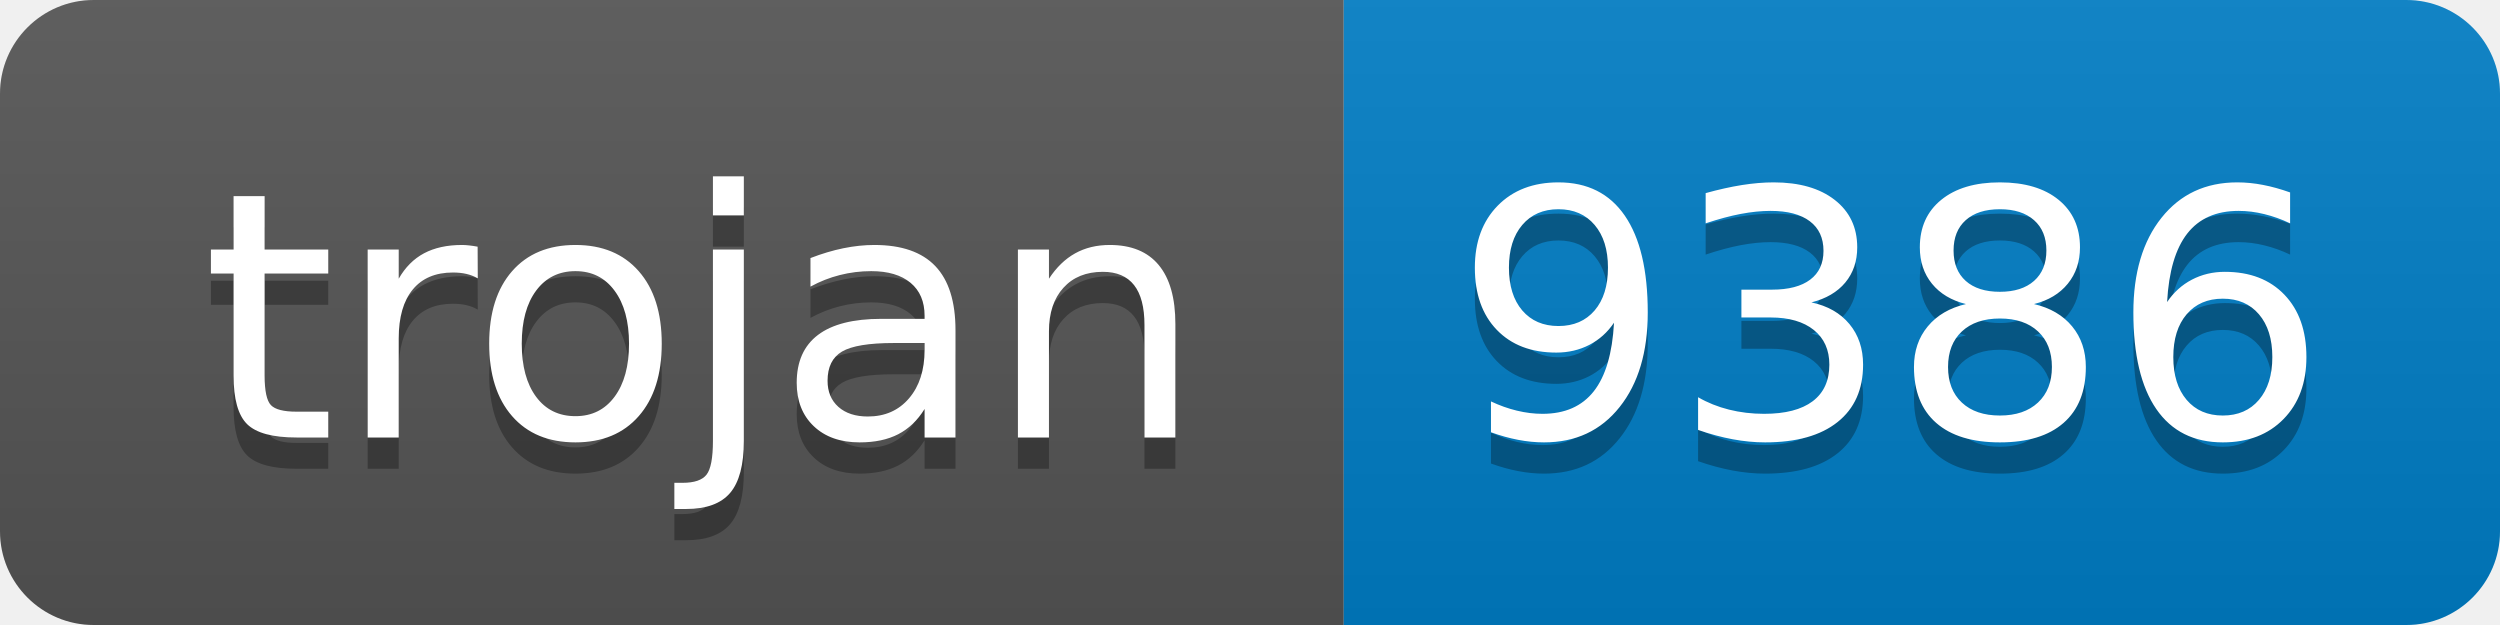
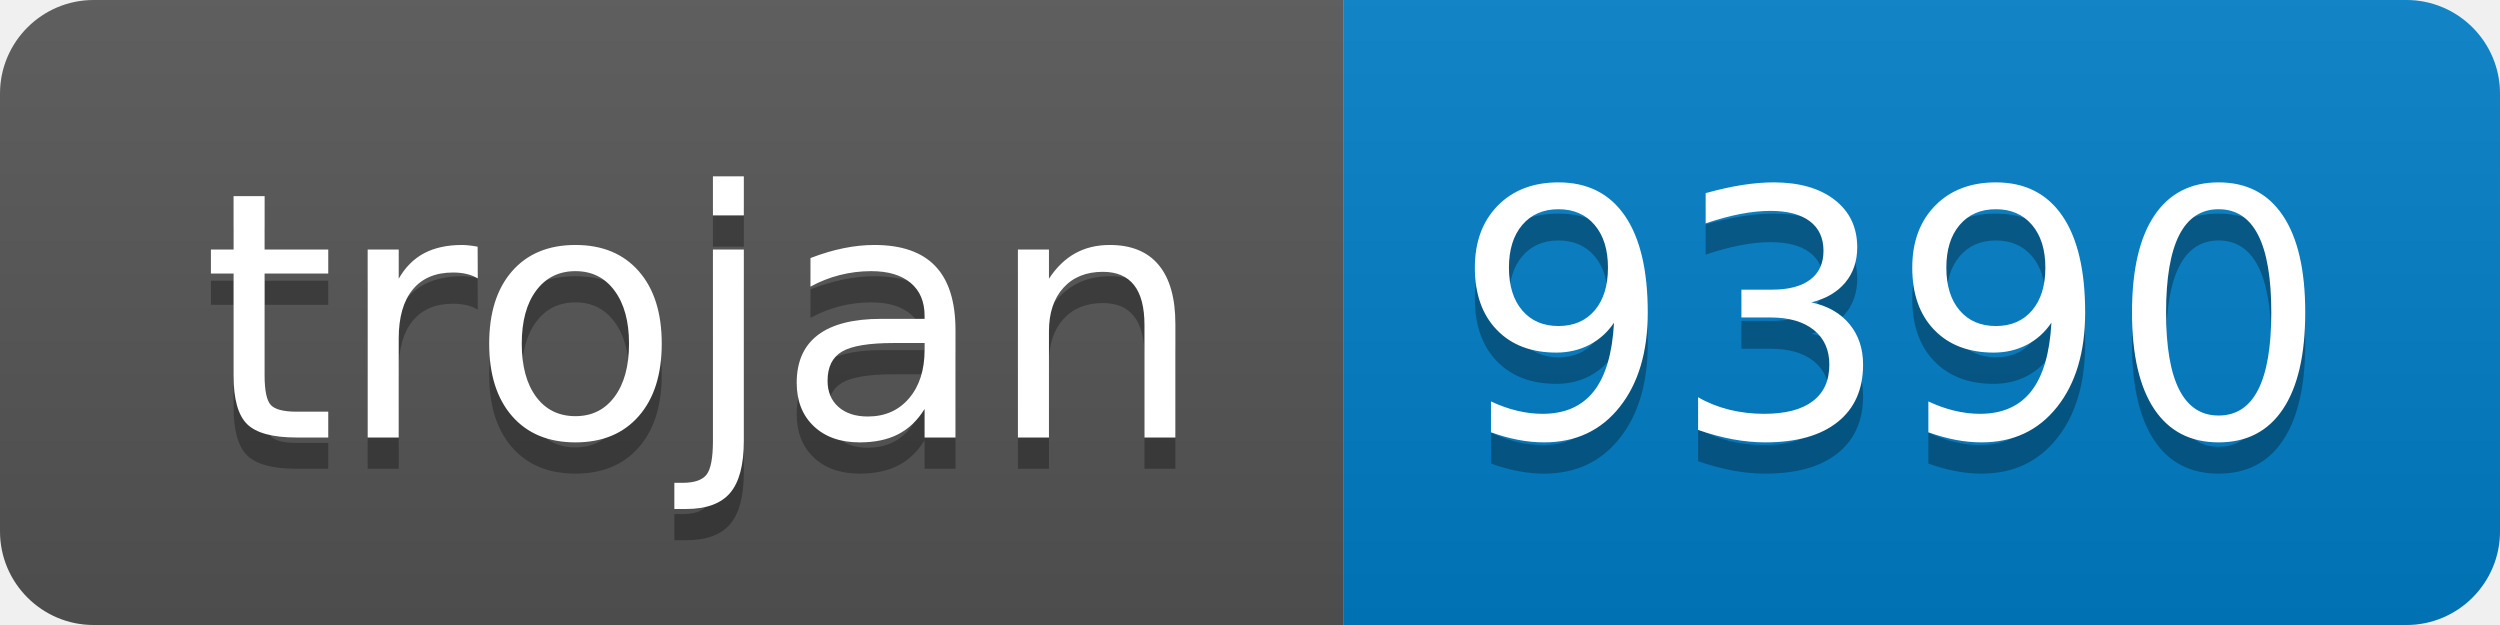
- <svg xmlns="http://www.w3.org/2000/svg" width="80" height="20" role="img" aria-label="trojan: 9386">
+ <svg xmlns="http://www.w3.org/2000/svg" width="80" height="20" role="img" aria-label="trojan: 9390">
  <linearGradient id="s" x2="0" y2="100%">
    <stop offset="0" stop-color="#bbb" stop-opacity=".1" />
    <stop offset="1" stop-opacity=".1" />
  </linearGradient>
  <clipPath id="r">
    <rect width="80" height="20" rx="3" fill="#fff" />
  </clipPath>
  <g clip-path="url(#r)">
    <rect width="43" height="20" fill="#555" />
    <rect x="43" width="37" height="20" fill="#007ec6" />
    <rect width="80" height="20" fill="url(#s)" />
  </g>
  <g fill="#fff" text-anchor="middle" font-family="Verdana,Geneva,DejaVu Sans,sans-serif" text-rendering="geometricPrecision" font-size="110">
    <text aria-hidden="true" x="225" y="150" fill="#010101" fill-opacity=".3" transform="scale(.1)" textLength="330">trojan</text>
    <text x="225" y="140" transform="scale(.1)" fill="#fff" textLength="330">trojan</text>
-     <text aria-hidden="true" x="605" y="150" fill="#010101" fill-opacity=".3" transform="scale(.1)" textLength="270">9386</text>
-     <text x="605" y="140" transform="scale(.1)" fill="#fff" textLength="270">9386</text>
+     <text aria-hidden="true" x="605" y="150" fill="#010101" fill-opacity=".3" transform="scale(.1)" textLength="270">9390</text>
+     <text x="605" y="140" transform="scale(.1)" fill="#fff" textLength="270">9390</text>
  </g>
</svg>
